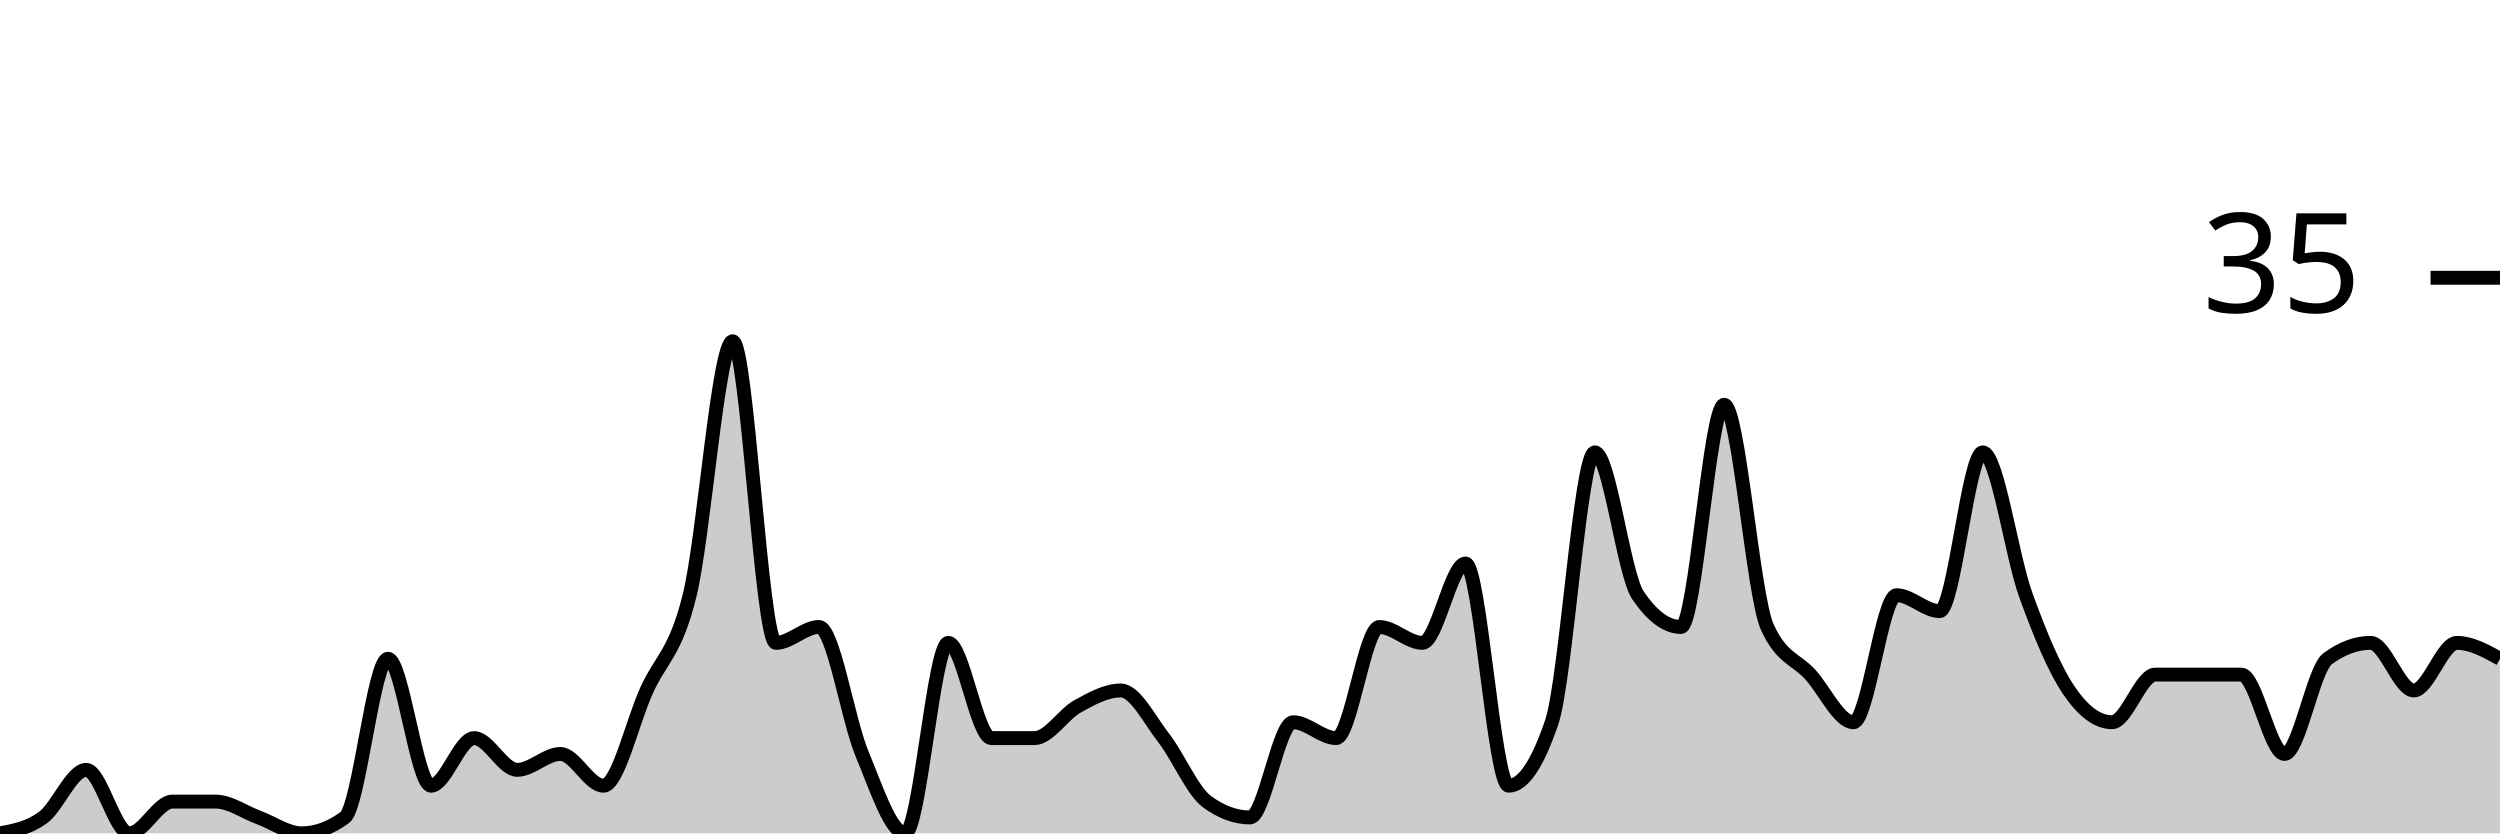
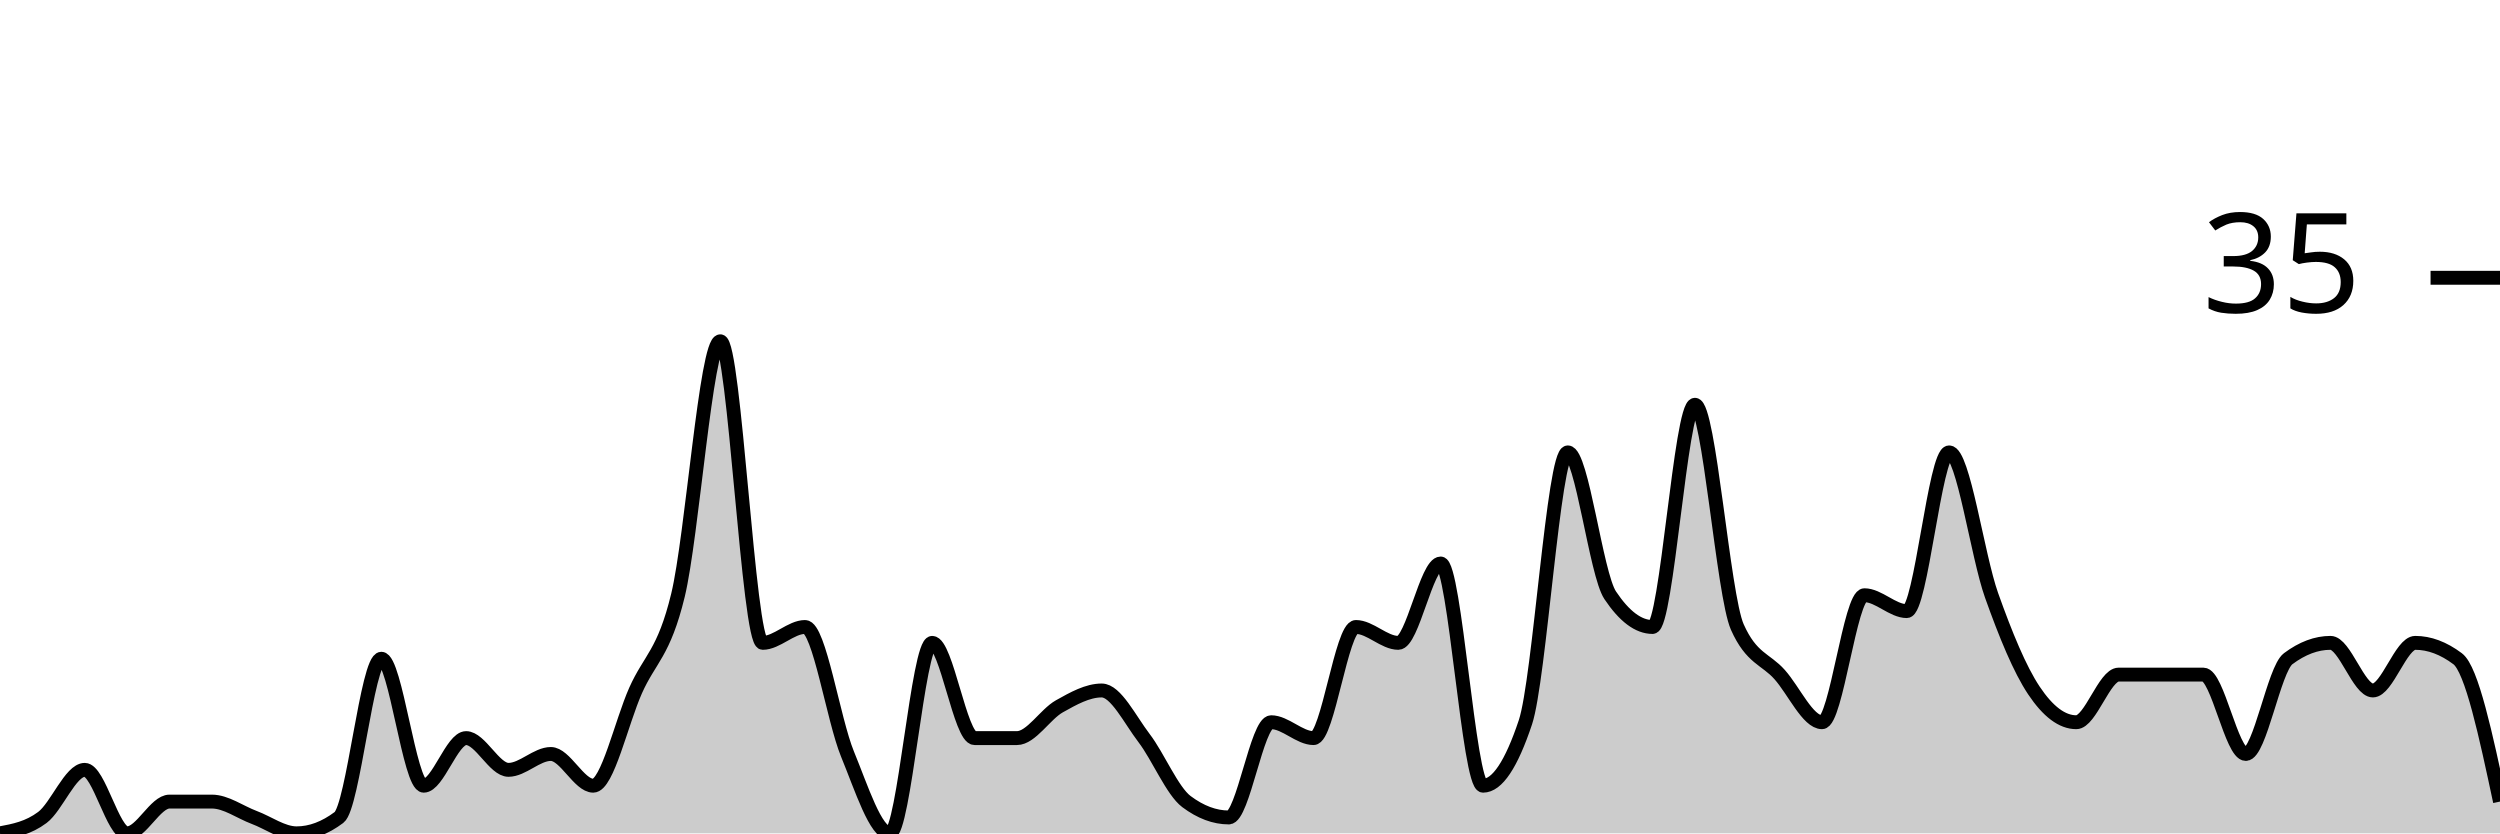
<svg xmlns="http://www.w3.org/2000/svg" viewBox="0 0 180 60">
  <g transform="translate(0,20)">
-     <path class="area" fill="rgba(0, 0, 0, 0.2)" d="M0,40C1.034,39.81,2.069,39.619,3.103,38.857C4.138,38.095,5.172,35.429,6.207,35.429C7.241,35.429,8.276,40,9.31,40C10.345,40,11.379,37.714,12.414,37.714C13.448,37.714,14.483,37.714,15.517,37.714C16.552,37.714,17.586,38.476,18.621,38.857C19.655,39.238,20.69,40,21.724,40C22.759,40,23.793,39.619,24.828,38.857C25.862,38.095,26.897,27.429,27.931,27.429C28.966,27.429,30,36.571,31.034,36.571C32.069,36.571,33.103,33.143,34.138,33.143C35.172,33.143,36.207,35.429,37.241,35.429C38.276,35.429,39.31,34.286,40.345,34.286C41.379,34.286,42.414,36.571,43.448,36.571C44.483,36.571,45.517,32,46.552,29.714C47.586,27.429,48.621,27.048,49.655,22.857C50.69,18.667,51.724,4.571,52.759,4.571C53.793,4.571,54.828,26.286,55.862,26.286C56.897,26.286,57.931,25.143,58.966,25.143C60,25.143,61.034,31.81,62.069,34.286C63.103,36.762,64.138,40,65.172,40C66.207,40,67.241,26.286,68.276,26.286C69.31,26.286,70.345,33.143,71.379,33.143C72.414,33.143,73.448,33.143,74.483,33.143C75.517,33.143,76.552,31.429,77.586,30.857C78.621,30.286,79.655,29.714,80.69,29.714C81.724,29.714,82.759,31.81,83.793,33.143C84.828,34.476,85.862,36.952,86.897,37.714C87.931,38.476,88.966,38.857,90,38.857C91.034,38.857,92.069,32,93.103,32C94.138,32,95.172,33.143,96.207,33.143C97.241,33.143,98.276,25.143,99.31,25.143C100.345,25.143,101.379,26.286,102.414,26.286C103.448,26.286,104.483,20.571,105.517,20.571C106.552,20.571,107.586,36.571,108.621,36.571C109.655,36.571,110.69,35.048,111.724,32C112.759,28.952,113.793,12.571,114.828,12.571C115.862,12.571,116.897,21.333,117.931,22.857C118.966,24.381,120,25.143,121.034,25.143C122.069,25.143,123.103,9.143,124.138,9.143C125.172,9.143,126.207,22.857,127.241,25.143C128.276,27.429,129.31,27.429,130.345,28.571C131.379,29.714,132.414,32,133.448,32C134.483,32,135.517,22.857,136.552,22.857C137.586,22.857,138.621,24,139.655,24C140.69,24,141.724,12.571,142.759,12.571C143.793,12.571,144.828,20,145.862,22.857C146.897,25.714,147.931,28.19,148.966,29.714C150,31.238,151.034,32,152.069,32C153.103,32,154.138,28.571,155.172,28.571C156.207,28.571,157.241,28.571,158.276,28.571C159.31,28.571,160.345,28.571,161.379,28.571C162.414,28.571,163.448,34.286,164.483,34.286C165.517,34.286,166.552,28.19,167.586,27.429C168.621,26.667,169.655,26.286,170.69,26.286C171.724,26.286,172.759,29.714,173.793,29.714C174.828,29.714,175.862,26.286,176.897,26.286C177.931,26.286,178.966,26.857,180,27.429L180,40C178.966,40,177.931,40,176.897,40C175.862,40,174.828,40,173.793,40C172.759,40,171.724,40,170.69,40C169.655,40,168.621,40,167.586,40C166.552,40,165.517,40,164.483,40C163.448,40,162.414,40,161.379,40C160.345,40,159.31,40,158.276,40C157.241,40,156.207,40,155.172,40C154.138,40,153.103,40,152.069,40C151.034,40,150,40,148.966,40C147.931,40,146.897,40,145.862,40C144.828,40,143.793,40,142.759,40C141.724,40,140.69,40,139.655,40C138.621,40,137.586,40,136.552,40C135.517,40,134.483,40,133.448,40C132.414,40,131.379,40,130.345,40C129.31,40,128.276,40,127.241,40C126.207,40,125.172,40,124.138,40C123.103,40,122.069,40,121.034,40C120,40,118.966,40,117.931,40C116.897,40,115.862,40,114.828,40C113.793,40,112.759,40,111.724,40C110.69,40,109.655,40,108.621,40C107.586,40,106.552,40,105.517,40C104.483,40,103.448,40,102.414,40C101.379,40,100.345,40,99.31,40C98.276,40,97.241,40,96.207,40C95.172,40,94.138,40,93.103,40C92.069,40,91.034,40,90,40C88.966,40,87.931,40,86.897,40C85.862,40,84.828,40,83.793,40C82.759,40,81.724,40,80.69,40C79.655,40,78.621,40,77.586,40C76.552,40,75.517,40,74.483,40C73.448,40,72.414,40,71.379,40C70.345,40,69.31,40,68.276,40C67.241,40,66.207,40,65.172,40C64.138,40,63.103,40,62.069,40C61.034,40,60,40,58.966,40C57.931,40,56.897,40,55.862,40C54.828,40,53.793,40,52.759,40C51.724,40,50.69,40,49.655,40C48.621,40,47.586,40,46.552,40C45.517,40,44.483,40,43.448,40C42.414,40,41.379,40,40.345,40C39.31,40,38.276,40,37.241,40C36.207,40,35.172,40,34.138,40C33.103,40,32.069,40,31.034,40C30,40,28.966,40,27.931,40C26.897,40,25.862,40,24.828,40C23.793,40,22.759,40,21.724,40C20.69,40,19.655,40,18.621,40C17.586,40,16.552,40,15.517,40C14.483,40,13.448,40,12.414,40C11.379,40,10.345,40,9.31,40C8.276,40,7.241,40,6.207,40C5.172,40,4.138,40,3.103,40C2.069,40,1.034,40,0,40Z" />
-     <path class="line" stroke="black" fill="none" d="M0,40C1.034,39.81,2.069,39.619,3.103,38.857C4.138,38.095,5.172,35.429,6.207,35.429C7.241,35.429,8.276,40,9.31,40C10.345,40,11.379,37.714,12.414,37.714C13.448,37.714,14.483,37.714,15.517,37.714C16.552,37.714,17.586,38.476,18.621,38.857C19.655,39.238,20.69,40,21.724,40C22.759,40,23.793,39.619,24.828,38.857C25.862,38.095,26.897,27.429,27.931,27.429C28.966,27.429,30,36.571,31.034,36.571C32.069,36.571,33.103,33.143,34.138,33.143C35.172,33.143,36.207,35.429,37.241,35.429C38.276,35.429,39.31,34.286,40.345,34.286C41.379,34.286,42.414,36.571,43.448,36.571C44.483,36.571,45.517,32,46.552,29.714C47.586,27.429,48.621,27.048,49.655,22.857C50.69,18.667,51.724,4.571,52.759,4.571C53.793,4.571,54.828,26.286,55.862,26.286C56.897,26.286,57.931,25.143,58.966,25.143C60,25.143,61.034,31.81,62.069,34.286C63.103,36.762,64.138,40,65.172,40C66.207,40,67.241,26.286,68.276,26.286C69.31,26.286,70.345,33.143,71.379,33.143C72.414,33.143,73.448,33.143,74.483,33.143C75.517,33.143,76.552,31.429,77.586,30.857C78.621,30.286,79.655,29.714,80.69,29.714C81.724,29.714,82.759,31.81,83.793,33.143C84.828,34.476,85.862,36.952,86.897,37.714C87.931,38.476,88.966,38.857,90,38.857C91.034,38.857,92.069,32,93.103,32C94.138,32,95.172,33.143,96.207,33.143C97.241,33.143,98.276,25.143,99.31,25.143C100.345,25.143,101.379,26.286,102.414,26.286C103.448,26.286,104.483,20.571,105.517,20.571C106.552,20.571,107.586,36.571,108.621,36.571C109.655,36.571,110.69,35.048,111.724,32C112.759,28.952,113.793,12.571,114.828,12.571C115.862,12.571,116.897,21.333,117.931,22.857C118.966,24.381,120,25.143,121.034,25.143C122.069,25.143,123.103,9.143,124.138,9.143C125.172,9.143,126.207,22.857,127.241,25.143C128.276,27.429,129.31,27.429,130.345,28.571C131.379,29.714,132.414,32,133.448,32C134.483,32,135.517,22.857,136.552,22.857C137.586,22.857,138.621,24,139.655,24C140.69,24,141.724,12.571,142.759,12.571C143.793,12.571,144.828,20,145.862,22.857C146.897,25.714,147.931,28.19,148.966,29.714C150,31.238,151.034,32,152.069,32C153.103,32,154.138,28.571,155.172,28.571C156.207,28.571,157.241,28.571,158.276,28.571C159.31,28.571,160.345,28.571,161.379,28.571C162.414,28.571,163.448,34.286,164.483,34.286C165.517,34.286,166.552,28.19,167.586,27.429C168.621,26.667,169.655,26.286,170.69,26.286C171.724,26.286,172.759,29.714,173.793,29.714C174.828,29.714,175.862,26.286,176.897,26.286C177.931,26.286,178.966,26.857,180,27.429" />
+     <path class="area" fill="rgba(0, 0, 0, 0.2)" d="M0,40C1.017,39.81,2.034,39.619,3.051,38.857C4.068,38.095,5.085,35.429,6.102,35.429C7.119,35.429,8.136,40,9.153,40C10.169,40,11.186,37.714,12.203,37.714C13.22,37.714,14.237,37.714,15.254,37.714C16.271,37.714,17.288,38.476,18.305,38.857C19.322,39.238,20.339,40,21.356,40C22.373,40,23.39,39.619,24.407,38.857C25.424,38.095,26.441,27.429,27.458,27.429C28.475,27.429,29.492,36.571,30.508,36.571C31.525,36.571,32.542,33.143,33.559,33.143C34.576,33.143,35.593,35.429,36.61,35.429C37.627,35.429,38.644,34.286,39.661,34.286C40.678,34.286,41.695,36.571,42.712,36.571C43.729,36.571,44.746,32,45.763,29.714C46.78,27.429,47.797,27.048,48.814,22.857C49.831,18.667,50.847,4.571,51.864,4.571C52.881,4.571,53.898,26.286,54.915,26.286C55.932,26.286,56.949,25.143,57.966,25.143C58.983,25.143,60,31.81,61.017,34.286C62.034,36.762,63.051,40,64.068,40C65.085,40,66.102,26.286,67.119,26.286C68.136,26.286,69.153,33.143,70.169,33.143C71.186,33.143,72.203,33.143,73.22,33.143C74.237,33.143,75.254,31.429,76.271,30.857C77.288,30.286,78.305,29.714,79.322,29.714C80.339,29.714,81.356,31.81,82.373,33.143C83.39,34.476,84.407,36.952,85.424,37.714C86.441,38.476,87.458,38.857,88.475,38.857C89.492,38.857,90.508,32,91.525,32C92.542,32,93.559,33.143,94.576,33.143C95.593,33.143,96.61,25.143,97.627,25.143C98.644,25.143,99.661,26.286,100.678,26.286C101.695,26.286,102.712,20.571,103.729,20.571C104.746,20.571,105.763,36.571,106.78,36.571C107.797,36.571,108.814,35.048,109.831,32C110.847,28.952,111.864,12.571,112.881,12.571C113.898,12.571,114.915,21.333,115.932,22.857C116.949,24.381,117.966,25.143,118.983,25.143C120,25.143,121.017,9.143,122.034,9.143C123.051,9.143,124.068,22.857,125.085,25.143C126.102,27.429,127.119,27.429,128.136,28.571C129.153,29.714,130.169,32,131.186,32C132.203,32,133.22,22.857,134.237,22.857C135.254,22.857,136.271,24,137.288,24C138.305,24,139.322,12.571,140.339,12.571C141.356,12.571,142.373,20,143.39,22.857C144.407,25.714,145.424,28.19,146.441,29.714C147.458,31.238,148.475,32,149.492,32C150.508,32,151.525,28.571,152.542,28.571C153.559,28.571,154.576,28.571,155.593,28.571C156.61,28.571,157.627,28.571,158.644,28.571C159.661,28.571,160.678,34.286,161.695,34.286C162.712,34.286,163.729,28.19,164.746,27.429C165.763,26.667,166.78,26.286,167.797,26.286C168.814,26.286,169.831,29.714,170.847,29.714C171.864,29.714,172.881,26.286,173.898,26.286C174.915,26.286,175.932,26.667,176.949,27.429C177.966,28.19,178.983,32.952,180,37.714L180,40C178.983,40,177.966,40,176.949,40C175.932,40,174.915,40,173.898,40C172.881,40,171.864,40,170.847,40C169.831,40,168.814,40,167.797,40C166.78,40,165.763,40,164.746,40C163.729,40,162.712,40,161.695,40C160.678,40,159.661,40,158.644,40C157.627,40,156.61,40,155.593,40C154.576,40,153.559,40,152.542,40C151.525,40,150.508,40,149.492,40C148.475,40,147.458,40,146.441,40C145.424,40,144.407,40,143.39,40C142.373,40,141.356,40,140.339,40C139.322,40,138.305,40,137.288,40C136.271,40,135.254,40,134.237,40C133.22,40,132.203,40,131.186,40C130.169,40,129.153,40,128.136,40C127.119,40,126.102,40,125.085,40C124.068,40,123.051,40,122.034,40C121.017,40,120,40,118.983,40C117.966,40,116.949,40,115.932,40C114.915,40,113.898,40,112.881,40C111.864,40,110.847,40,109.831,40C108.814,40,107.797,40,106.78,40C105.763,40,104.746,40,103.729,40C102.712,40,101.695,40,100.678,40C99.661,40,98.644,40,97.627,40C96.61,40,95.593,40,94.576,40C93.559,40,92.542,40,91.525,40C90.508,40,89.492,40,88.475,40C87.458,40,86.441,40,85.424,40C84.407,40,83.39,40,82.373,40C81.356,40,80.339,40,79.322,40C78.305,40,77.288,40,76.271,40C75.254,40,74.237,40,73.22,40C72.203,40,71.186,40,70.169,40C69.153,40,68.136,40,67.119,40C66.102,40,65.085,40,64.068,40C63.051,40,62.034,40,61.017,40C60,40,58.983,40,57.966,40C56.949,40,55.932,40,54.915,40C53.898,40,52.881,40,51.864,40C50.847,40,49.831,40,48.814,40C47.797,40,46.78,40,45.763,40C44.746,40,43.729,40,42.712,40C41.695,40,40.678,40,39.661,40C38.644,40,37.627,40,36.61,40C35.593,40,34.576,40,33.559,40C32.542,40,31.525,40,30.508,40C29.492,40,28.475,40,27.458,40C26.441,40,25.424,40,24.407,40C23.39,40,22.373,40,21.356,40C20.339,40,19.322,40,18.305,40C17.288,40,16.271,40,15.254,40C14.237,40,13.22,40,12.203,40C11.186,40,10.169,40,9.153,40C8.136,40,7.119,40,6.102,40C5.085,40,4.068,40,3.051,40C2.034,40,1.017,40,0,40Z" />
+     <path class="line" stroke="black" fill="none" d="M0,40C1.017,39.81,2.034,39.619,3.051,38.857C4.068,38.095,5.085,35.429,6.102,35.429C7.119,35.429,8.136,40,9.153,40C10.169,40,11.186,37.714,12.203,37.714C13.22,37.714,14.237,37.714,15.254,37.714C16.271,37.714,17.288,38.476,18.305,38.857C19.322,39.238,20.339,40,21.356,40C22.373,40,23.39,39.619,24.407,38.857C25.424,38.095,26.441,27.429,27.458,27.429C28.475,27.429,29.492,36.571,30.508,36.571C31.525,36.571,32.542,33.143,33.559,33.143C34.576,33.143,35.593,35.429,36.61,35.429C37.627,35.429,38.644,34.286,39.661,34.286C40.678,34.286,41.695,36.571,42.712,36.571C43.729,36.571,44.746,32,45.763,29.714C46.78,27.429,47.797,27.048,48.814,22.857C49.831,18.667,50.847,4.571,51.864,4.571C52.881,4.571,53.898,26.286,54.915,26.286C55.932,26.286,56.949,25.143,57.966,25.143C58.983,25.143,60,31.81,61.017,34.286C62.034,36.762,63.051,40,64.068,40C65.085,40,66.102,26.286,67.119,26.286C68.136,26.286,69.153,33.143,70.169,33.143C71.186,33.143,72.203,33.143,73.22,33.143C74.237,33.143,75.254,31.429,76.271,30.857C77.288,30.286,78.305,29.714,79.322,29.714C80.339,29.714,81.356,31.81,82.373,33.143C83.39,34.476,84.407,36.952,85.424,37.714C86.441,38.476,87.458,38.857,88.475,38.857C89.492,38.857,90.508,32,91.525,32C92.542,32,93.559,33.143,94.576,33.143C95.593,33.143,96.61,25.143,97.627,25.143C98.644,25.143,99.661,26.286,100.678,26.286C101.695,26.286,102.712,20.571,103.729,20.571C104.746,20.571,105.763,36.571,106.78,36.571C107.797,36.571,108.814,35.048,109.831,32C110.847,28.952,111.864,12.571,112.881,12.571C113.898,12.571,114.915,21.333,115.932,22.857C116.949,24.381,117.966,25.143,118.983,25.143C120,25.143,121.017,9.143,122.034,9.143C123.051,9.143,124.068,22.857,125.085,25.143C126.102,27.429,127.119,27.429,128.136,28.571C129.153,29.714,130.169,32,131.186,32C132.203,32,133.22,22.857,134.237,22.857C135.254,22.857,136.271,24,137.288,24C138.305,24,139.322,12.571,140.339,12.571C141.356,12.571,142.373,20,143.39,22.857C144.407,25.714,145.424,28.19,146.441,29.714C147.458,31.238,148.475,32,149.492,32C150.508,32,151.525,28.571,152.542,28.571C153.559,28.571,154.576,28.571,155.593,28.571C156.61,28.571,157.627,28.571,158.644,28.571C159.661,28.571,160.678,34.286,161.695,34.286C162.712,34.286,163.729,28.19,164.746,27.429C165.763,26.667,166.78,26.286,167.797,26.286C168.814,26.286,169.831,29.714,170.847,29.714C171.864,29.714,172.881,26.286,173.898,26.286C174.915,26.286,175.932,26.667,176.949,27.429C177.966,28.19,178.983,32.952,180,37.714" />
    <path class="axis-ceiling" stroke-width="1" stroke="black" fill="none" d="M175,0L180,0" />
    <text class="axis-ceiling-label" font-family="sans-serif" text-anchor="end" font-size="10px" x="170" y="2.5">35</text>
  </g>
</svg>
